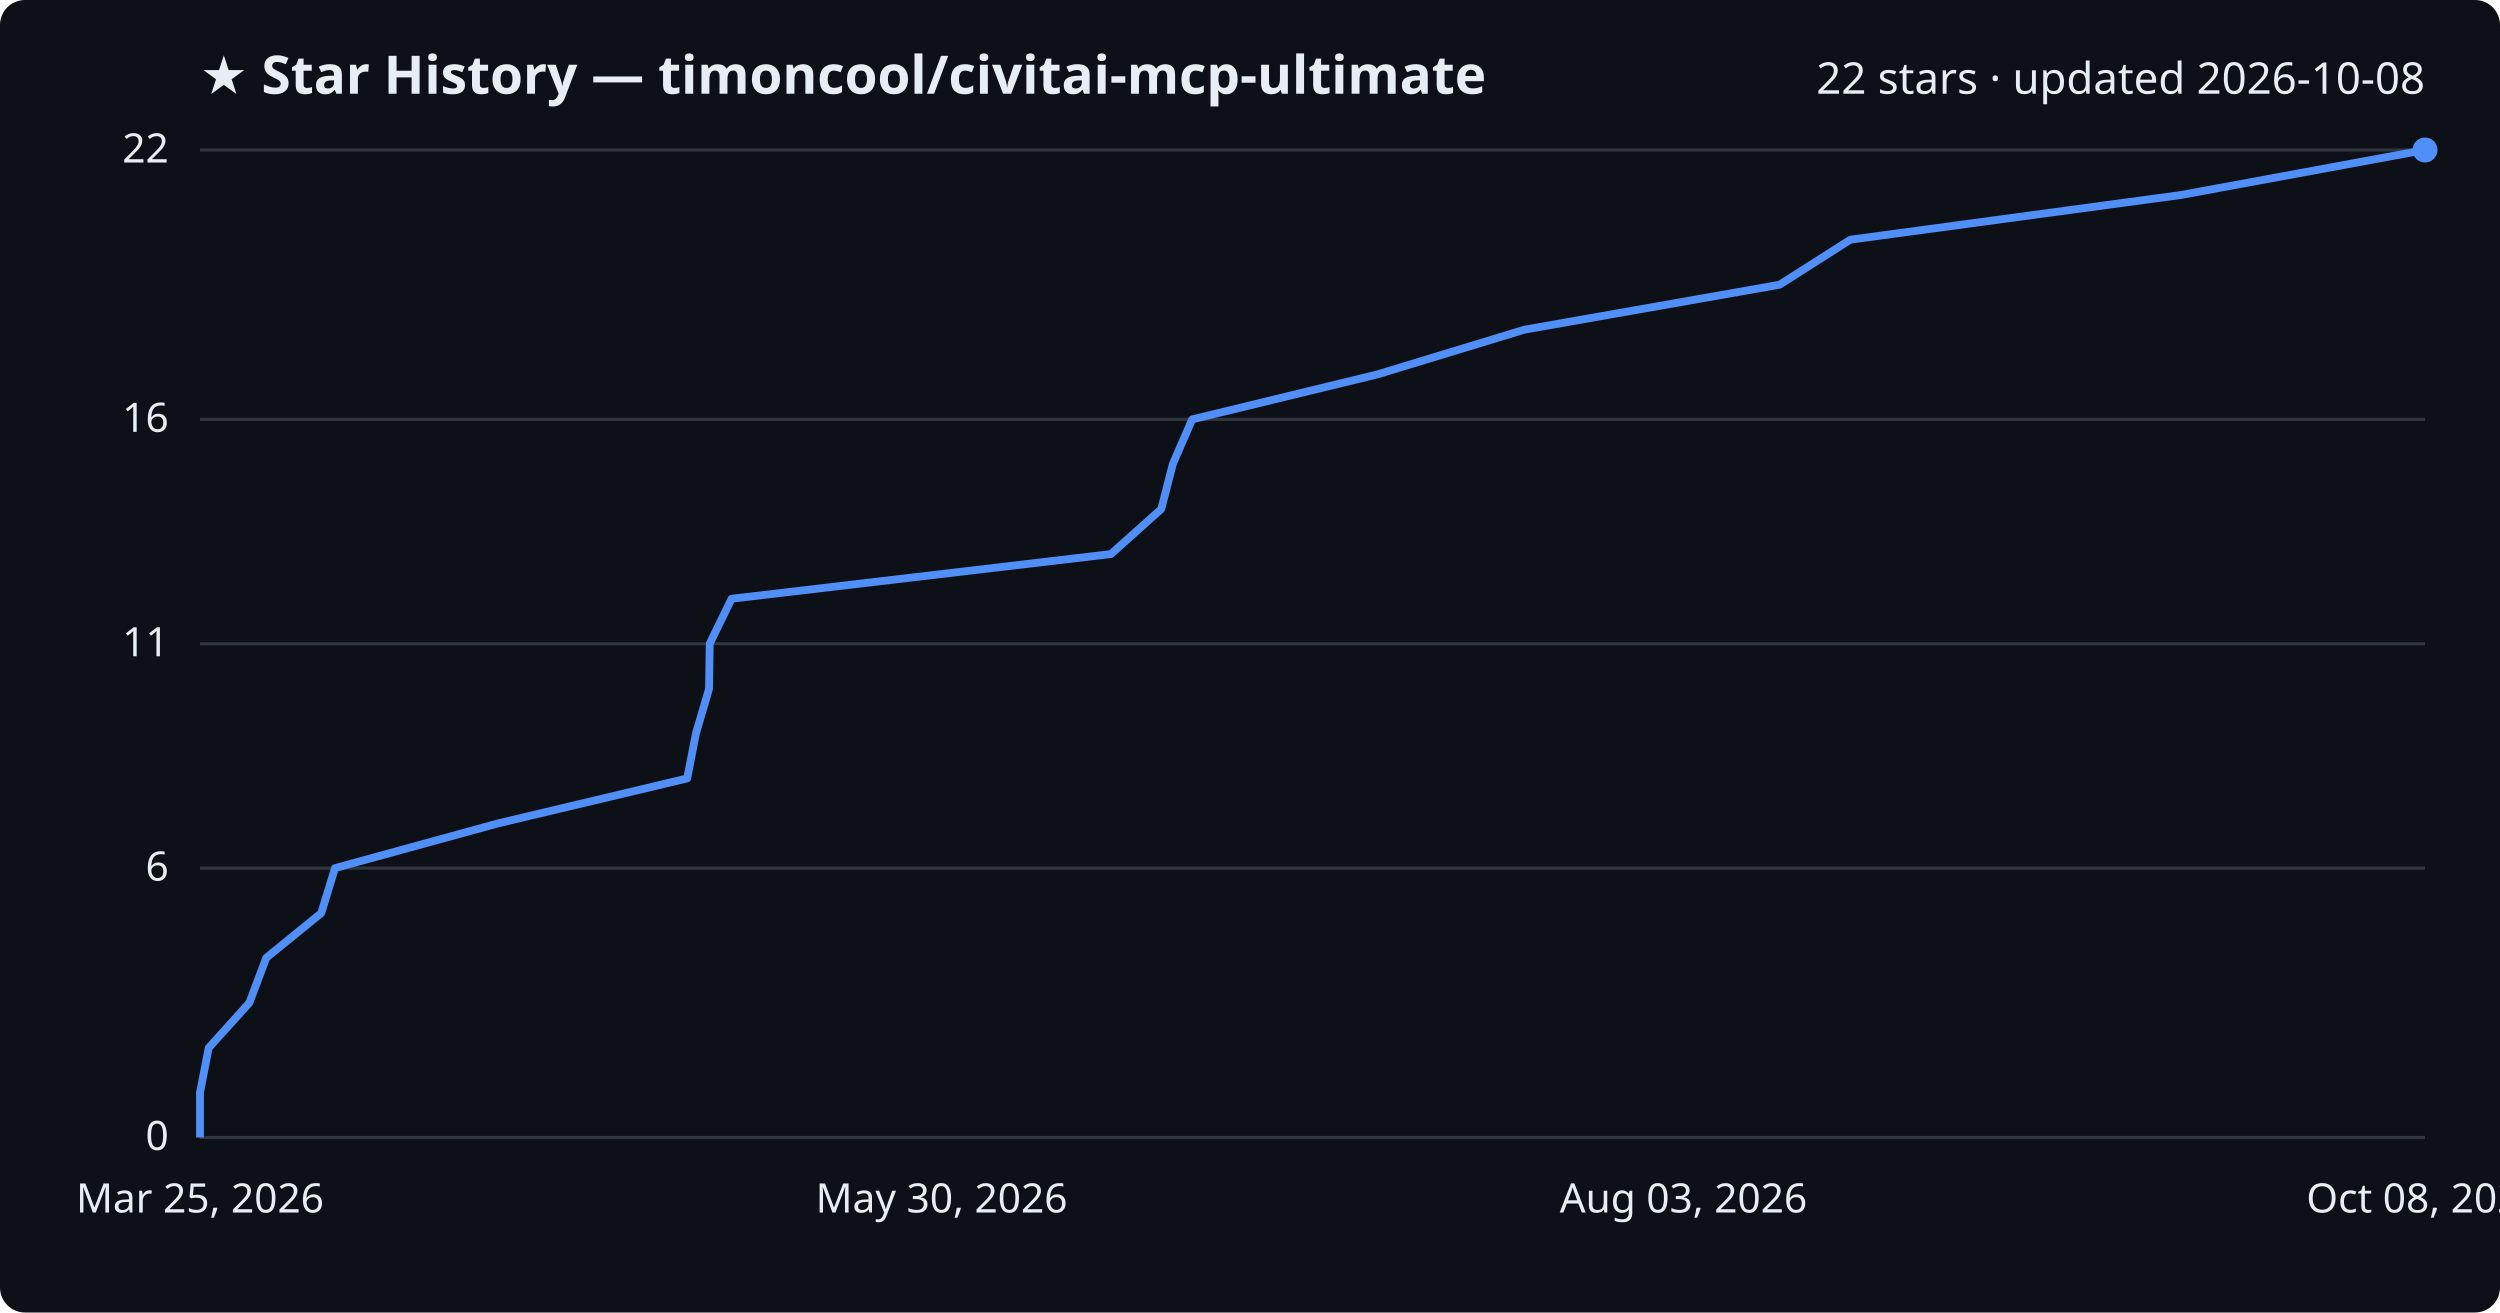
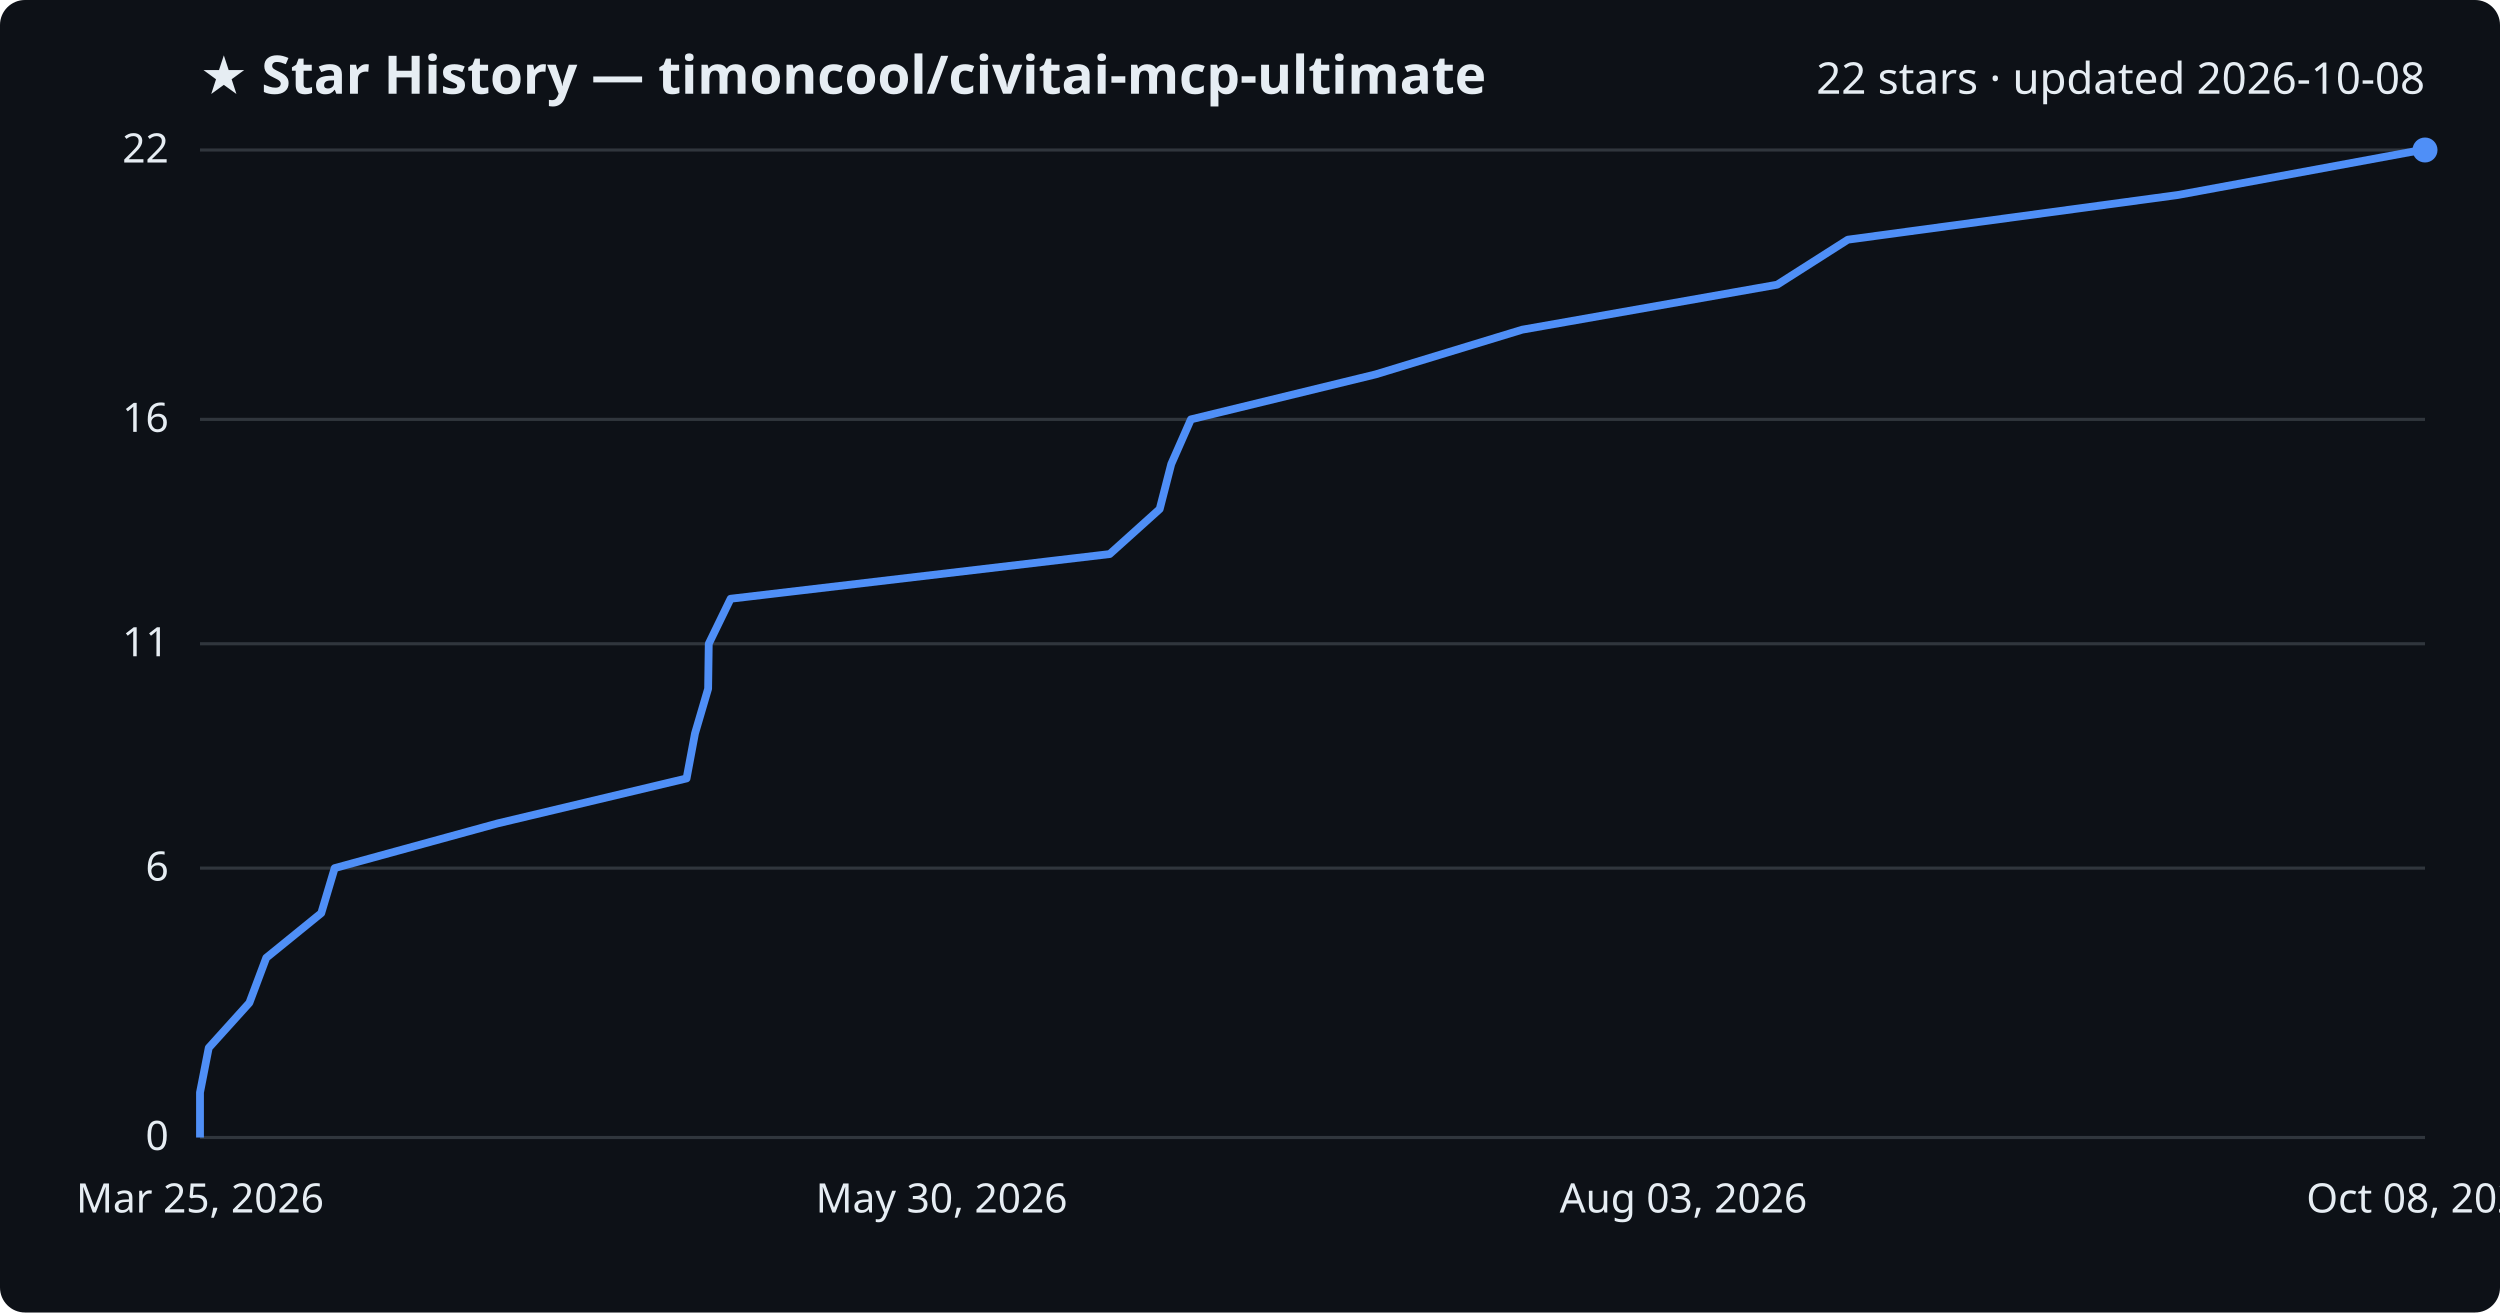
<svg xmlns="http://www.w3.org/2000/svg" viewBox="0 0 800 420" font-family="Segoe UI, sans-serif">
  <rect width="800" height="420" fill="#0d1117" rx="8" />
  <text x="64" y="30" fill="#e6edf3" font-size="17" font-weight="700">★ Star History — timoncool/civitai-mcp-ultimate</text>
  <text x="776" y="30" fill="#e6edf3" font-size="14" text-anchor="end">22 stars · updated 2026-10-08</text>
  <line x1="64" y1="364.0" x2="776" y2="364.0" stroke="#30363d" stroke-width="1" />
  <text x="54" y="368.0" fill="#e6edf3" font-size="13" text-anchor="end">0</text>
  <line x1="64" y1="277.8" x2="776" y2="277.8" stroke="#30363d" stroke-width="1" />
  <text x="54" y="281.8" fill="#e6edf3" font-size="13" text-anchor="end">6</text>
  <line x1="64" y1="206.0" x2="776" y2="206.0" stroke="#30363d" stroke-width="1" />
  <text x="54" y="210.0" fill="#e6edf3" font-size="13" text-anchor="end">11</text>
  <line x1="64" y1="134.2" x2="776" y2="134.2" stroke="#30363d" stroke-width="1" />
  <text x="54" y="138.2" fill="#e6edf3" font-size="13" text-anchor="end">16</text>
  <line x1="64" y1="48.0" x2="776" y2="48.0" stroke="#30363d" stroke-width="1" />
  <text x="54" y="52.0" fill="#e6edf3" font-size="13" text-anchor="end">22</text>
-   <path d="M64.0,364.0 L64.0,349.6 L66.8,335.3 L79.8,320.9 L85.2,306.5 L102.8,292.2 L107.2,277.8 L159.3,263.5 L219.9,249.1 L222.7,234.7 L226.9,220.4 L227.1,206.0 L234.1,191.6 L355.5,177.3 L371.6,162.9 L375.3,148.5 L381.5,134.2 L440.8,119.8 L487.8,105.5 L569.5,91.1 L592.1,76.7 L697.9,62.4 L776.0,48.0 L776.0,48.0" fill="none" stroke="#4f8ff7" stroke-width="2.5" stroke-linejoin="round" />
+   <path d="M64.0,364.0 L64.0,349.6 L66.8,335.3 L79.8,320.9 L85.2,306.5 L102.8,292.2 L107.1,277.8 L159.2,263.5 L219.7,249.1 L222.4,234.7 L226.6,220.4 L226.8,206.0 L233.8,191.6 L355.1,177.3 L371.1,162.9 L374.8,148.5 L381.1,134.2 L440.2,119.8 L487.1,105.5 L568.7,91.1 L591.3,76.7 L696.9,62.4 L774.9,48.0 L776.0,48.0" fill="none" stroke="#4f8ff7" stroke-width="2.5" stroke-linejoin="round" />
  <circle cx="776.0" cy="48.0" r="4" fill="#4f8ff7" />
  <text x="64.0" y="388" fill="#e6edf3" font-size="13" text-anchor="middle">Mar 25, 2026</text>
  <text x="301.3" y="388" fill="#e6edf3" font-size="13" text-anchor="middle">May 30, 2026</text>
  <text x="538.7" y="388" fill="#e6edf3" font-size="13" text-anchor="middle">Aug 03, 2026</text>
  <text x="776.0" y="388" fill="#e6edf3" font-size="13" text-anchor="middle">Oct 08, 2026</text>
</svg>
